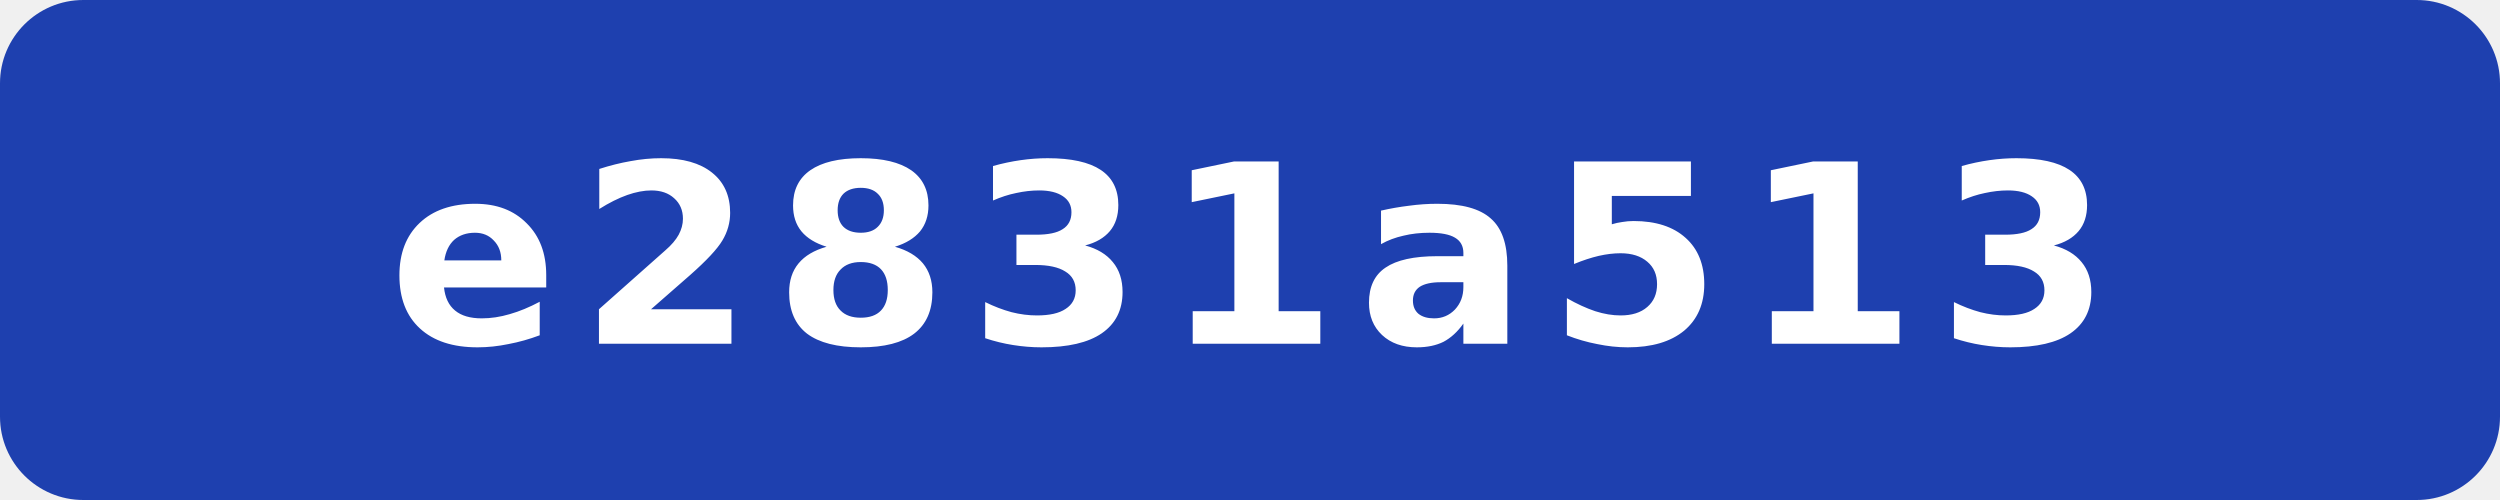
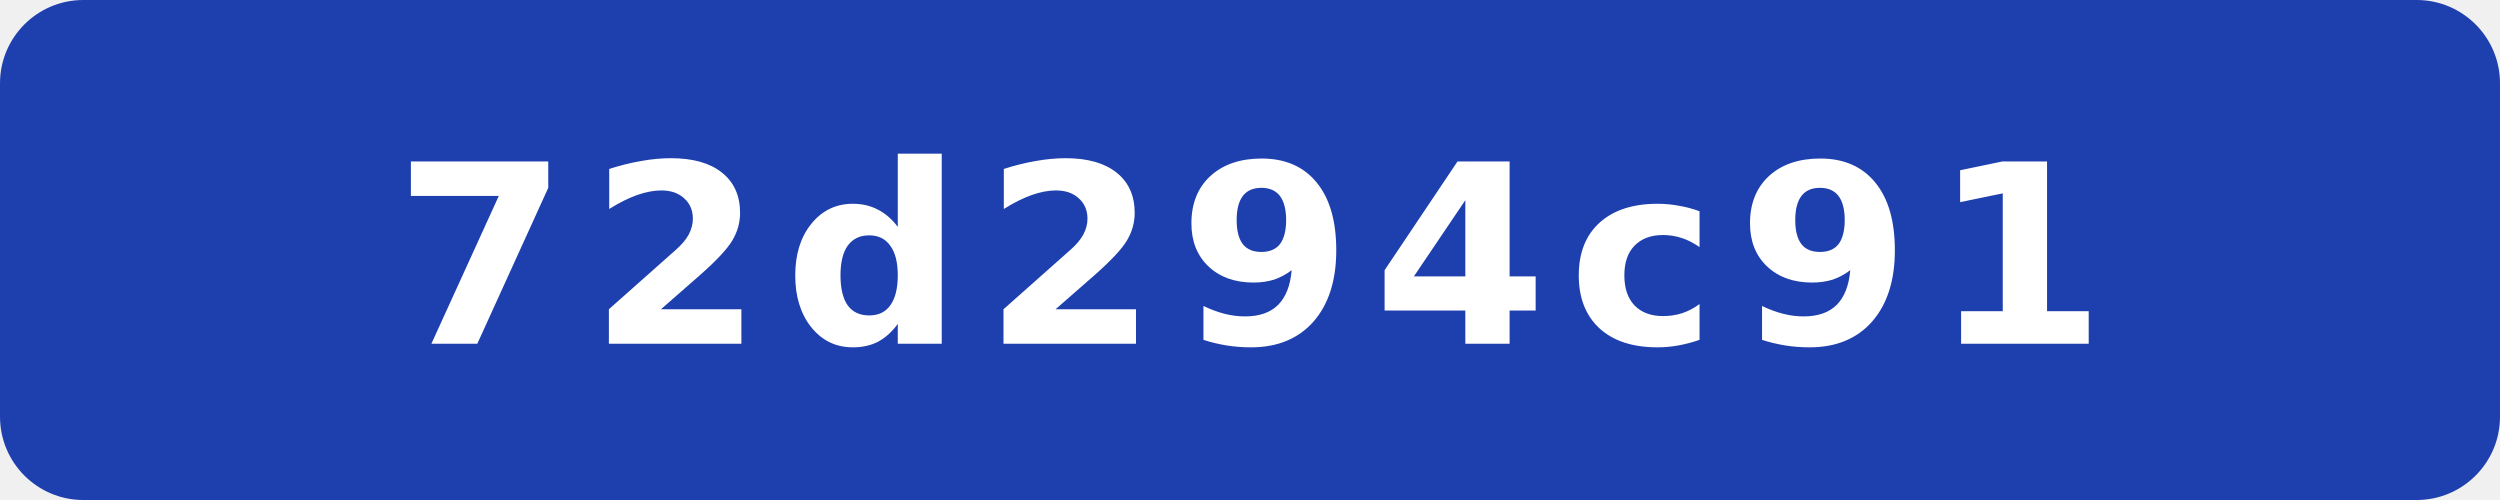
- <svg xmlns="http://www.w3.org/2000/svg" width="120" height="24" viewBox="0 0 120 24" role="img" aria-label="commit: e2831a513">
+ <svg xmlns="http://www.w3.org/2000/svg" width="120" height="24" viewBox="0 0 120 24" role="img" aria-label="commit: 72d294c91">
  <rect width="120" height="24" rx="4" fill="#1e40af" />
-   <text x="60" y="16.5" fill="#fff" text-anchor="middle" font-family="Verdana,Geneva,DejaVu Sans,sans-serif" font-size="12" font-weight="700" letter-spacing="1" textLength="71" lengthAdjust="spacingAndGlyphs">e2831a513</text>
+   <text x="60" y="16.5" fill="#fff" text-anchor="middle" font-family="Verdana,Geneva,DejaVu Sans,sans-serif" font-size="12" font-weight="700" letter-spacing="1" textLength="71" lengthAdjust="spacingAndGlyphs">72d294c91</text>
</svg>
